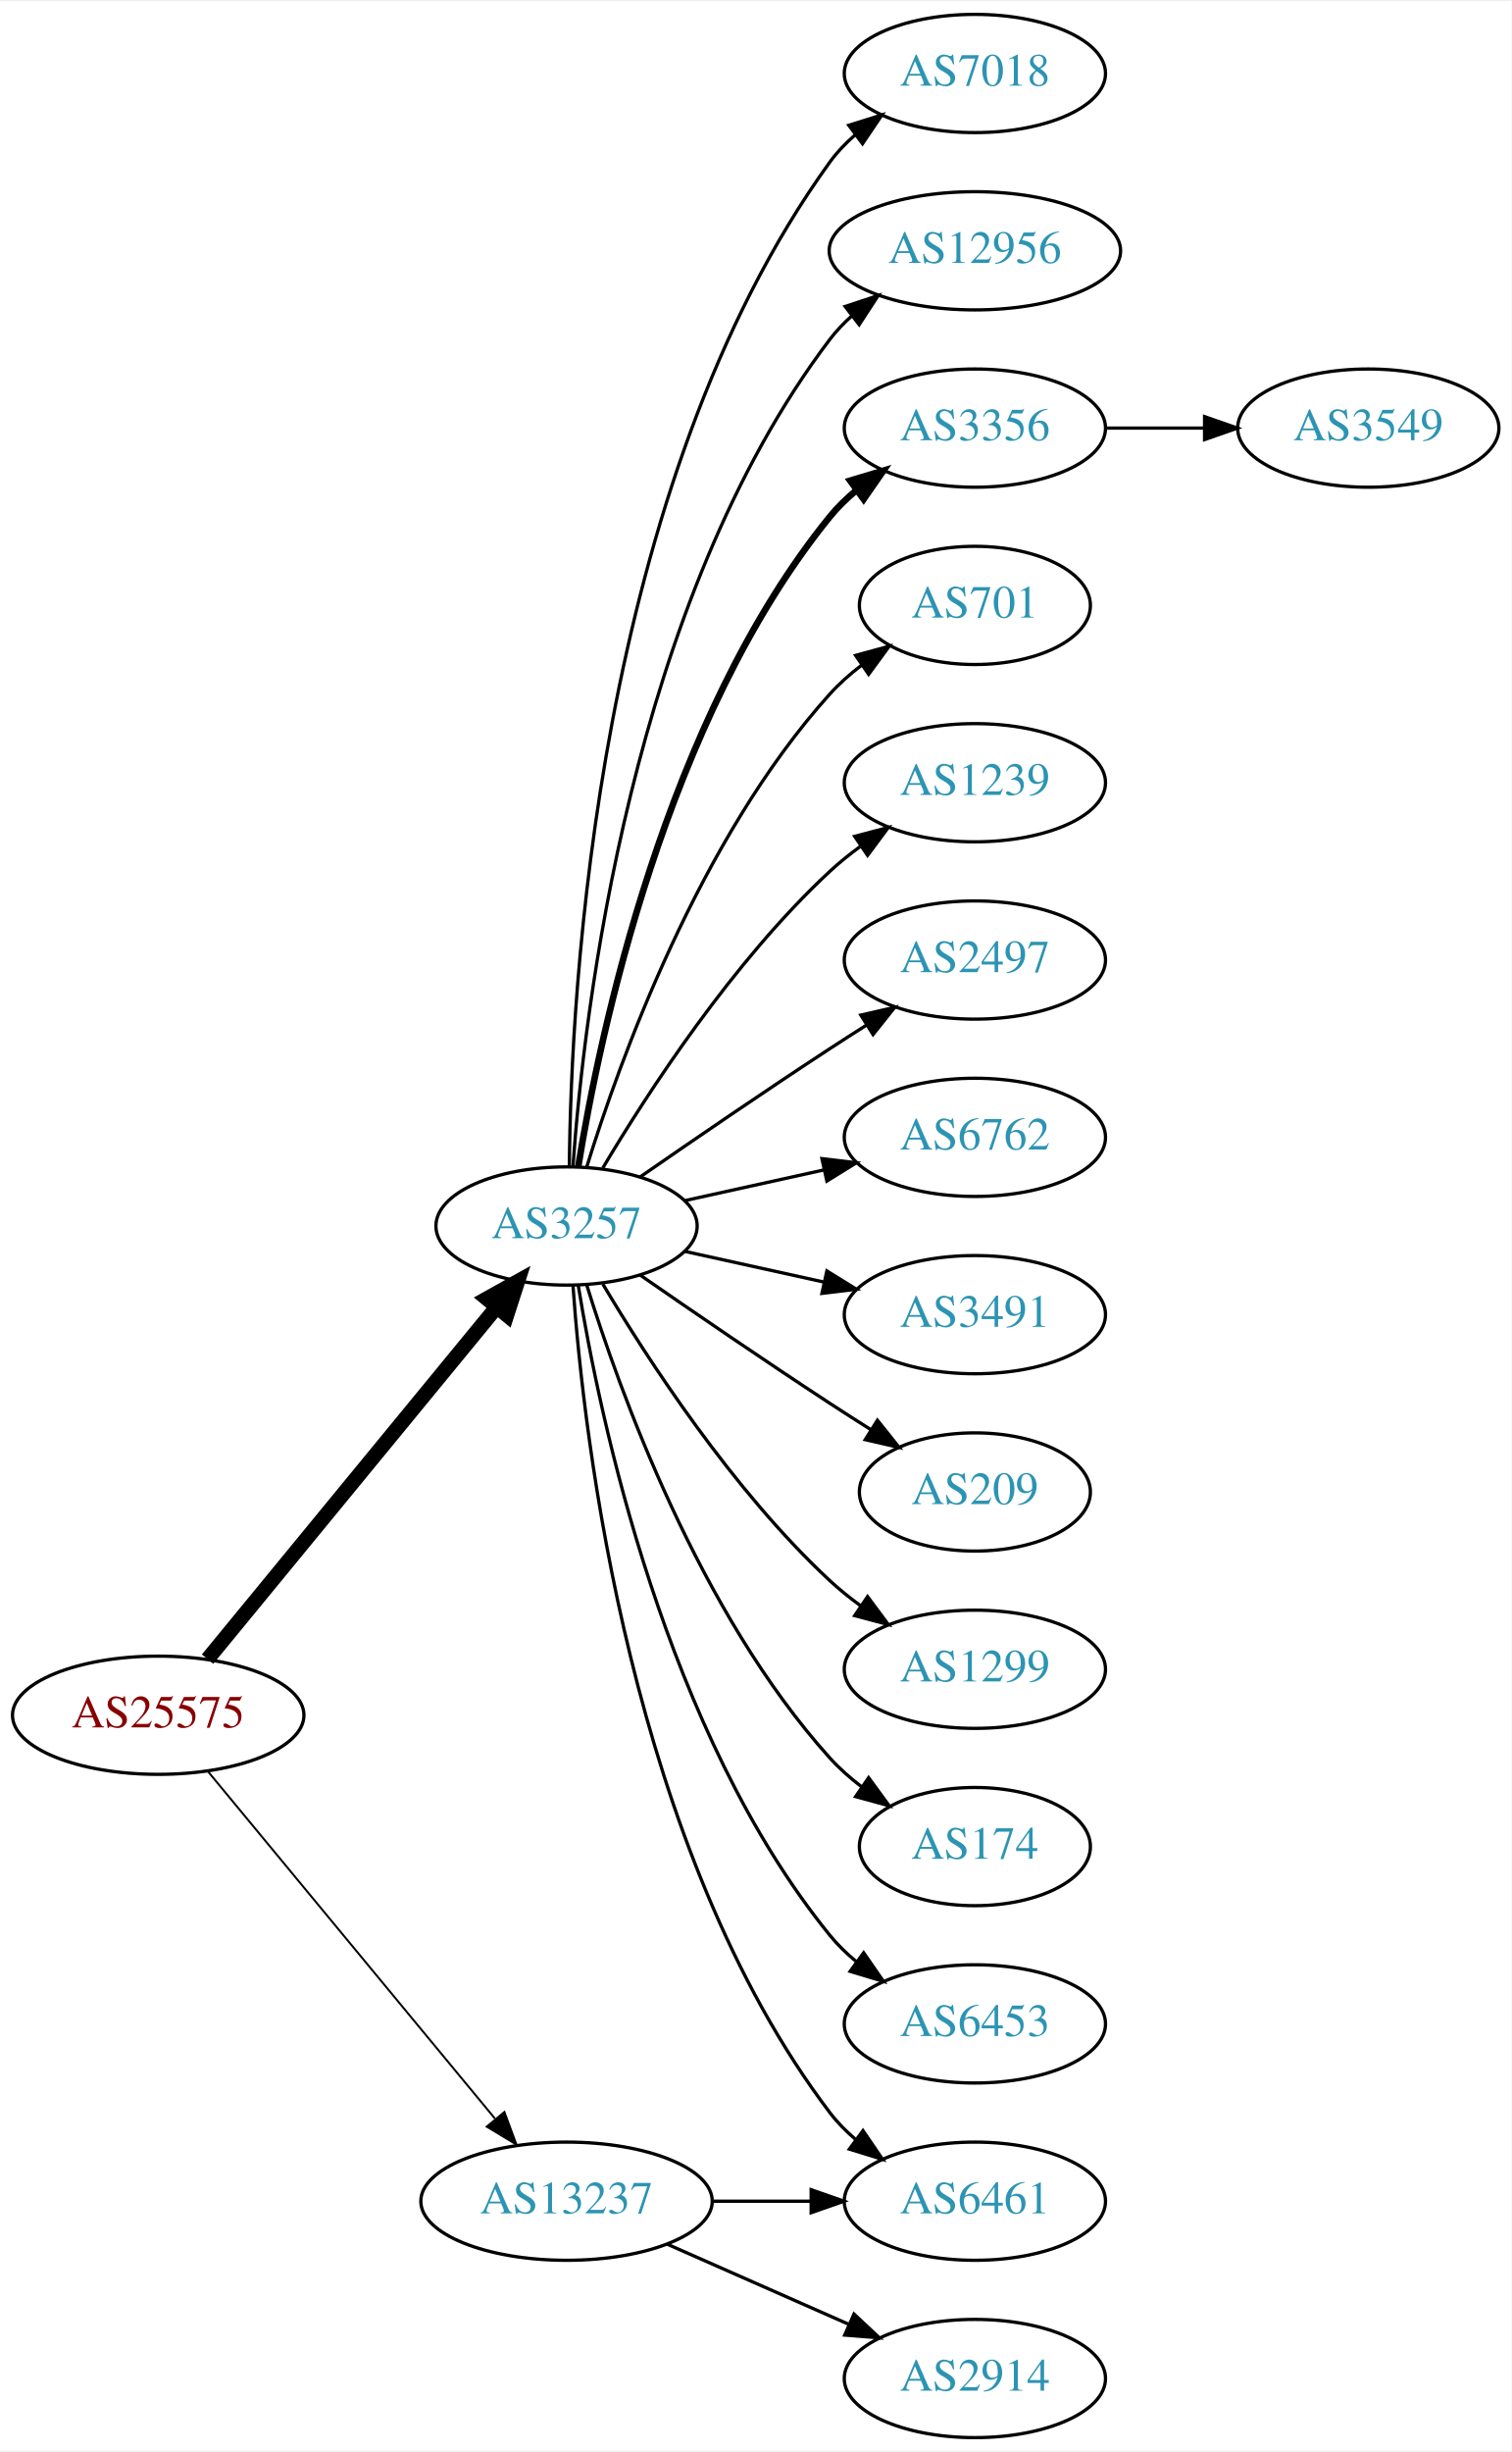
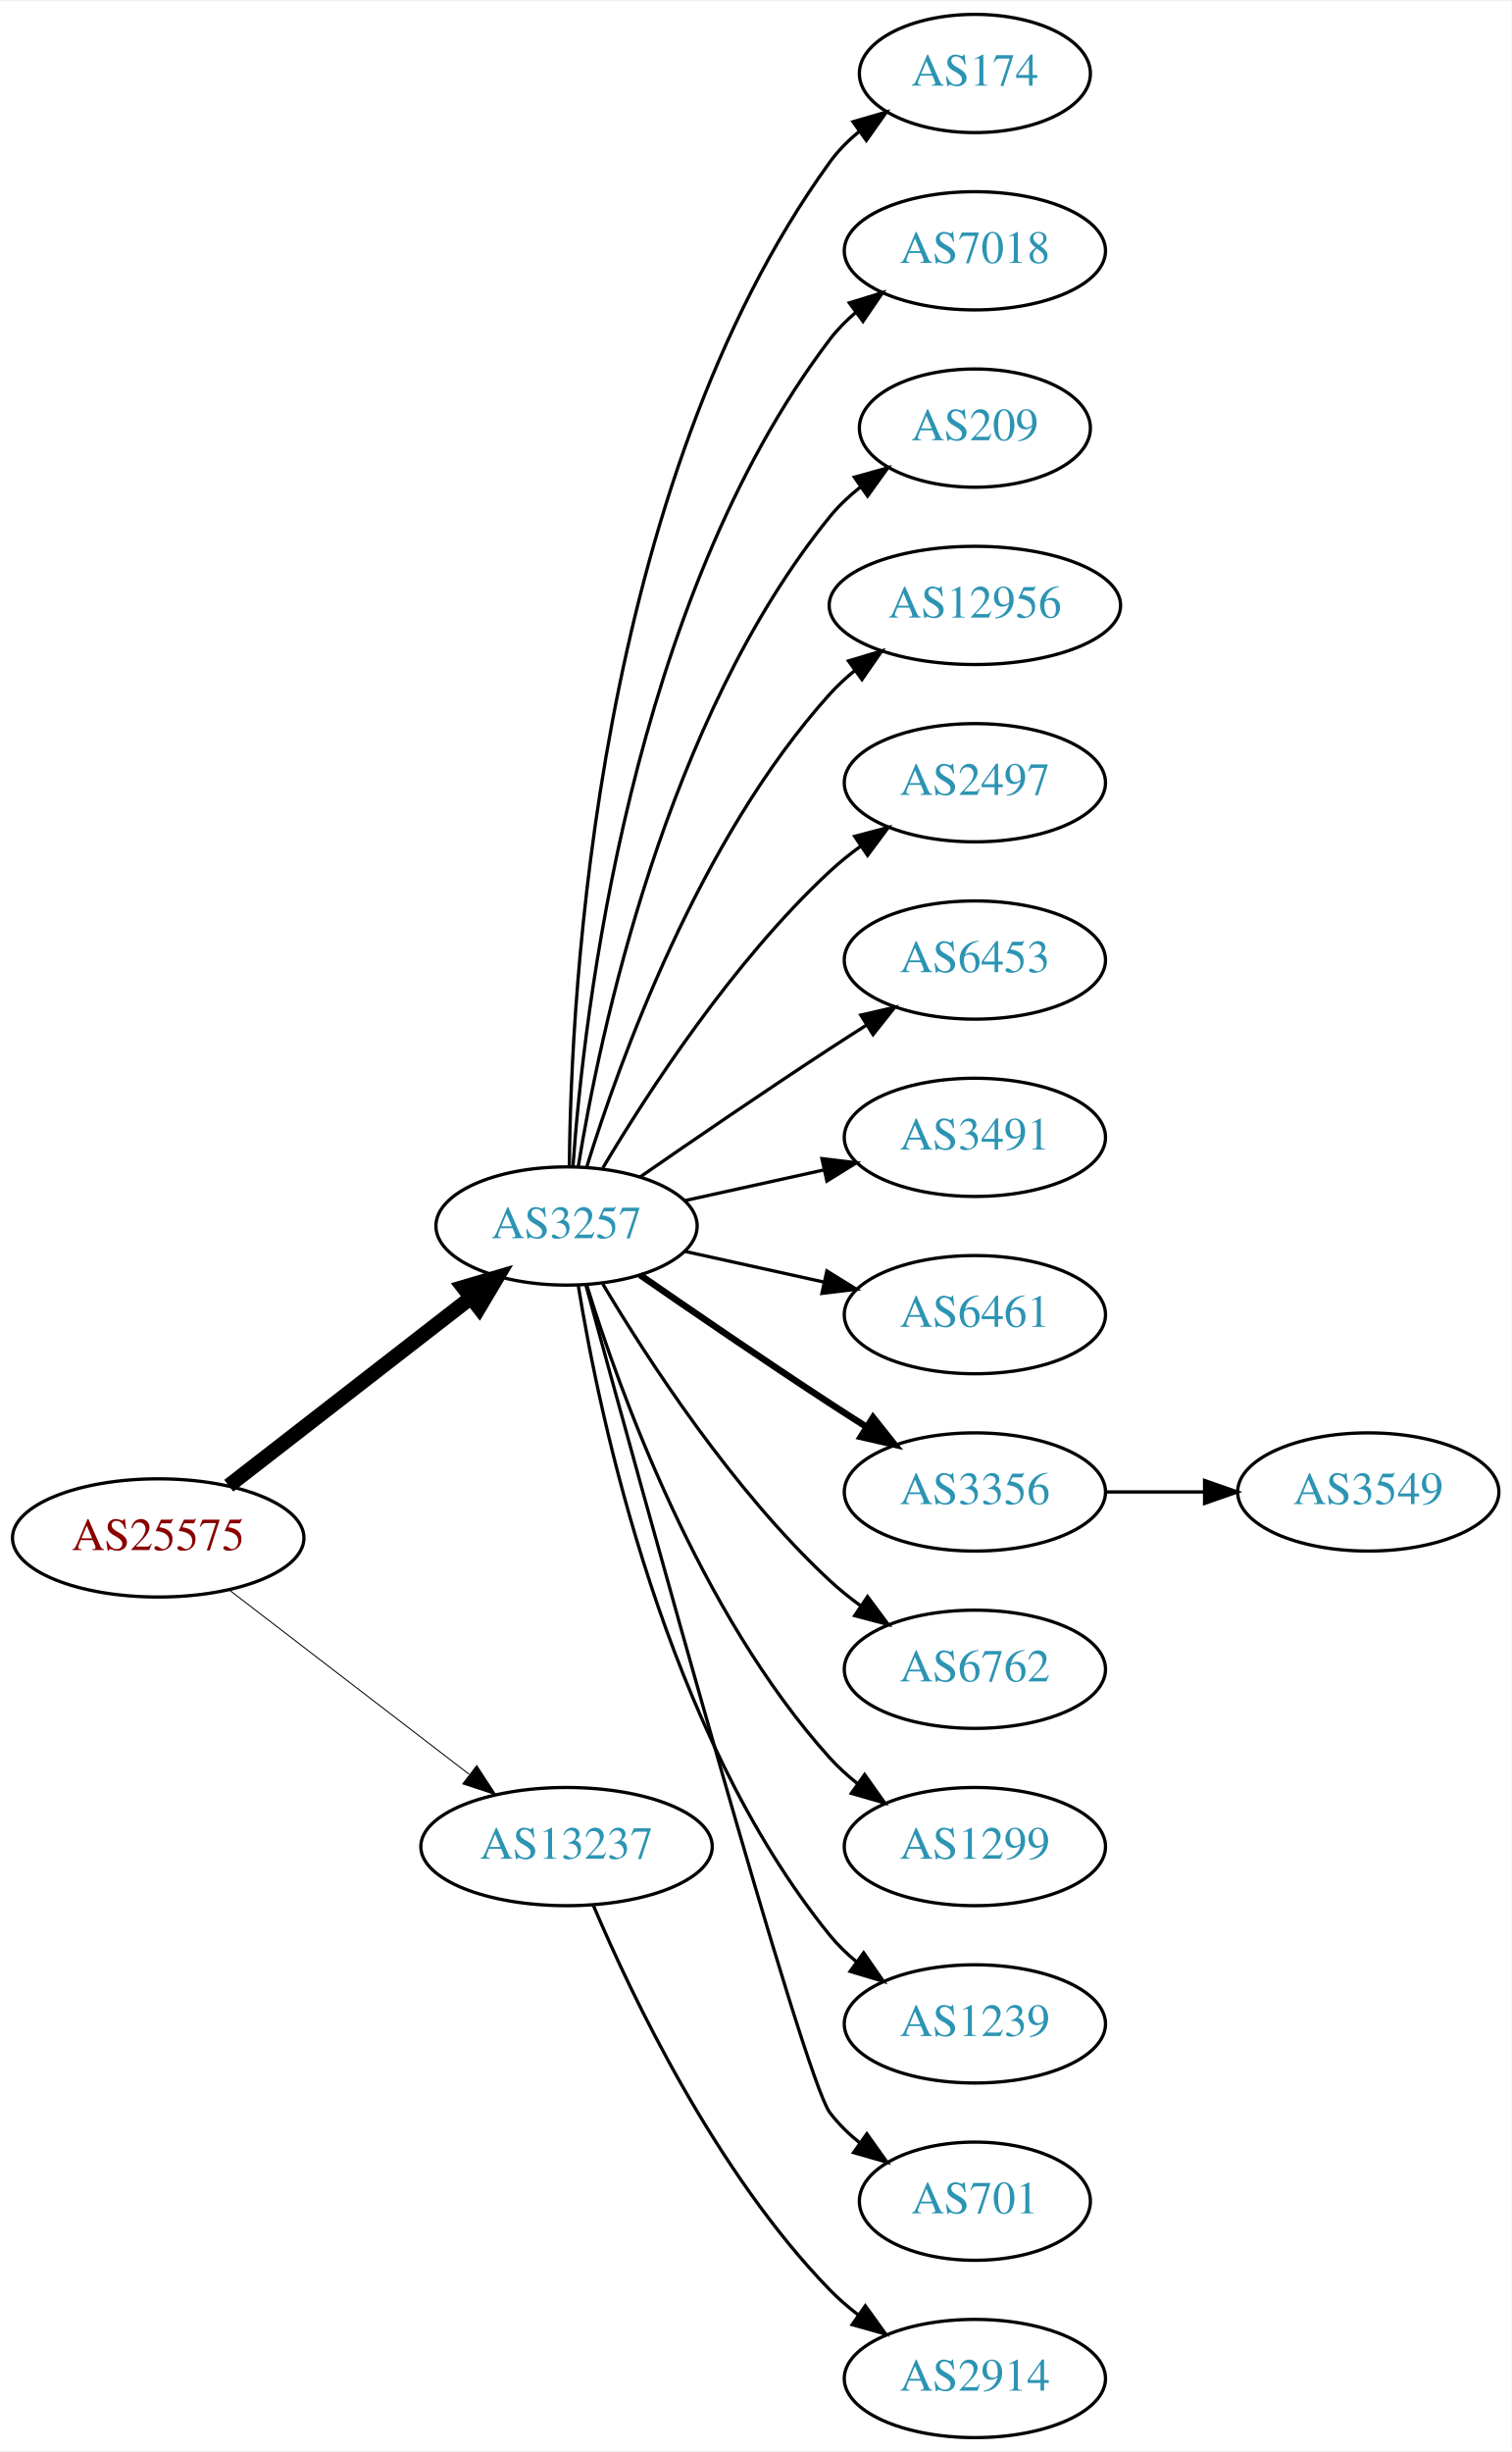
<svg xmlns="http://www.w3.org/2000/svg" xmlns:xlink="http://www.w3.org/1999/xlink" width="460pt" height="746pt" viewBox="0.00 0.00 460.47 746.00">
  <g id="graph0" class="graph" transform="scale(1 1) rotate(0) translate(4 742)">
    <polygon fill="white" stroke="none" points="-4,4 -4,-742 456.469,-742 456.469,4 -4,4" />
    <g id="node1" class="node">
      <g id="a_node1">
        <a xlink:href="/asn/25575" xlink:title="AS25575 ~ Ledl.net GmbH [AT]">
-           <ellipse fill="#ffffff" stroke="black" cx="44.196" cy="-220" rx="44.393" ry="18" />
-           <text text-anchor="middle" x="44.196" y="-216.3" font-family="Times,serif" font-size="14.00" fill="#880000">AS25575</text>
+           <ellipse fill="#ffffff" stroke="black" cx="44.196" cy="-274" rx="44.393" ry="18" />
+           <text text-anchor="middle" x="44.196" y="-270.3" font-family="Times,serif" font-size="14.00" fill="#880000">AS25575</text>
        </a>
      </g>
    </g>
    <g id="node2" class="node">
      <g id="a_node2">
        <a xlink:href="/asn/3257" xlink:title="AS3257 ~ GTT [DE]">
          <ellipse fill="#ffffff" stroke="black" cx="168.588" cy="-369" rx="39.794" ry="18" />
          <text text-anchor="middle" x="168.588" y="-365.3" font-family="Times,serif" font-size="14.00" fill="#2c94b3">AS3257</text>
        </a>
      </g>
    </g>
    <g id="edge1" class="edge">
-       <path fill="none" stroke="black" stroke-width="4.5" d="M59.236,-237.092C80.816,-263.364 122.247,-313.802 147.155,-344.125" />
-       <polygon fill="black" stroke="black" stroke-width="4.5" points="144.322,-346.879 153.712,-352.107 150.407,-341.881 144.322,-346.879" />
+       <path fill="none" stroke="black" stroke-width="4.5" d="M65.682,-289.901C85.836,-305.544 116.772,-329.557 139.272,-347.021" />
+       <polygon fill="black" stroke="black" stroke-width="4.5" points="137.129,-350.342 147.443,-353.363 141.958,-344.121 137.129,-350.342" />
    </g>
    <g id="node3" class="node">
      <g id="a_node3">
        <a xlink:href="/asn/13237" xlink:title="AS13237 ~ European Backbone of AS13237 [DE]">
-           <ellipse fill="#ffffff" stroke="black" cx="168.588" cy="-72" rx="44.393" ry="18" />
-           <text text-anchor="middle" x="168.588" y="-68.3" font-family="Times,serif" font-size="14.00" fill="#2c94b3">AS13237</text>
+           <ellipse fill="#ffffff" stroke="black" cx="168.588" cy="-180" rx="44.393" ry="18" />
+           <text text-anchor="middle" x="168.588" y="-176.3" font-family="Times,serif" font-size="14.00" fill="#2c94b3">AS13237</text>
        </a>
      </g>
    </g>
    <g id="edge2" class="edge">
-       <path fill="none" stroke="black" stroke-width="0.6" d="M59.236,-203.023C80.701,-177.066 121.807,-127.36 146.756,-97.191" />
-       <polygon fill="black" stroke="black" stroke-width="0.6" points="149.659,-99.172 153.335,-89.235 144.265,-94.711 149.659,-99.172" />
+       <path fill="none" stroke="black" stroke-width="0.3" d="M65.682,-258.267C85.715,-242.88 116.402,-219.312 138.867,-202.058" />
+       <polygon fill="black" stroke="black" stroke-width="0.3" points="141.237,-204.652 147.036,-195.785 136.973,-199.1 141.237,-204.652" />
    </g>
    <g id="node4" class="node">
      <g id="a_node4">
-         <a xlink:href="/asn/7018" xlink:title="AS7018 ~ AT&amp;T Services, Inc. [US]">
-           <ellipse fill="#ffffff" stroke="black" cx="292.98" cy="-720" rx="39.794" ry="18" />
-           <text text-anchor="middle" x="292.98" y="-716.3" font-family="Times,serif" font-size="14.00" fill="#2c94b3">AS7018</text>
+         <a xlink:href="/asn/174" xlink:title="AS174 ~ Cogent Communications [US]">
+           <ellipse fill="#ffffff" stroke="black" cx="292.98" cy="-720" rx="35.194" ry="18" />
+           <text text-anchor="middle" x="292.98" y="-716.3" font-family="Times,serif" font-size="14.00" fill="#2c94b3">AS174</text>
        </a>
      </g>
    </g>
    <g id="edge3" class="edge">
-       <path fill="none" stroke="black" d="M169.44,-387.078C169.89,-439.561 177.542,-594.452 248.784,-693 250.986,-696.046 253.648,-698.825 256.555,-701.341" />
-       <polygon fill="black" stroke="black" points="254.57,-704.226 264.68,-707.392 258.751,-698.612 254.57,-704.226" />
+       <path fill="none" stroke="black" d="M169.44,-387.078C169.89,-439.561 177.542,-594.452 248.784,-693 251.291,-696.467 254.392,-699.588 257.775,-702.37" />
+       <polygon fill="black" stroke="black" points="255.853,-705.298 266.028,-708.248 259.914,-699.596 255.853,-705.298" />
    </g>
    <g id="node5" class="node">
      <g id="a_node5">
-         <a xlink:href="/asn/12956" xlink:title="AS12956 ~ TELXIUS [ES]">
-           <ellipse fill="#ffffff" stroke="black" cx="292.98" cy="-666" rx="44.393" ry="18" />
-           <text text-anchor="middle" x="292.98" y="-662.3" font-family="Times,serif" font-size="14.00" fill="#2c94b3">AS12956</text>
+         <a xlink:href="/asn/7018" xlink:title="AS7018 ~ AT&amp;T Services, Inc. [US]">
+           <ellipse fill="#ffffff" stroke="black" cx="292.98" cy="-666" rx="39.794" ry="18" />
+           <text text-anchor="middle" x="292.98" y="-662.3" font-family="Times,serif" font-size="14.00" fill="#2c94b3">AS7018</text>
        </a>
      </g>
    </g>
    <g id="edge4" class="edge">
-       <path fill="none" stroke="black" d="M170.537,-387.036C173.823,-433.457 188.133,-559.007 248.784,-639 250.761,-641.607 253.069,-644.025 255.571,-646.254" />
-       <polygon fill="black" stroke="black" points="253.461,-649.047 263.521,-652.371 257.73,-643.499 253.461,-649.047" />
+       <path fill="none" stroke="black" d="M170.537,-387.036C173.823,-433.457 188.133,-559.007 248.784,-639 251.055,-641.995 253.763,-644.74 256.699,-647.235" />
+       <polygon fill="black" stroke="black" points="254.739,-650.138 264.864,-653.256 258.893,-644.504 254.739,-650.138" />
    </g>
    <g id="node6" class="node">
      <g id="a_node6">
-         <a xlink:href="/asn/3356" xlink:title="AS3356 ~ Level 3 Parent, LLC [US]">
-           <ellipse fill="#ffffff" stroke="black" cx="292.98" cy="-612" rx="39.794" ry="18" />
-           <text text-anchor="middle" x="292.98" y="-608.3" font-family="Times,serif" font-size="14.00" fill="#2c94b3">AS3356</text>
+         <a xlink:href="/asn/209" xlink:title="AS209 ~ CenturyLink Communications, LLC [US]">
+           <ellipse fill="#ffffff" stroke="black" cx="292.98" cy="-612" rx="35.194" ry="18" />
+           <text text-anchor="middle" x="292.98" y="-608.3" font-family="Times,serif" font-size="14.00" fill="#2c94b3">AS209</text>
        </a>
      </g>
    </g>
    <g id="edge5" class="edge">
-       <path fill="none" stroke="black" stroke-width="2" d="M172.169,-387.178C178.624,-426.997 198.695,-523.286 248.784,-585 251.153,-587.918 253.926,-590.612 256.903,-593.075" />
-       <polygon fill="black" stroke="black" stroke-width="2" points="254.978,-596.003 265.125,-599.052 259.094,-590.341 254.978,-596.003" />
+       <path fill="none" stroke="black" d="M172.169,-387.178C178.624,-426.997 198.695,-523.286 248.784,-585 251.48,-588.322 254.7,-591.352 258.149,-594.083" />
+       <polygon fill="black" stroke="black" points="256.274,-597.043 266.474,-599.906 260.286,-591.307 256.274,-597.043" />
    </g>
    <g id="node7" class="node">
      <g id="a_node7">
-         <a xlink:href="/asn/701" xlink:title="AS701 ~ UUNET [US]">
-           <ellipse fill="#ffffff" stroke="black" cx="292.98" cy="-558" rx="35.194" ry="18" />
-           <text text-anchor="middle" x="292.98" y="-554.3" font-family="Times,serif" font-size="14.00" fill="#2c94b3">AS701</text>
+         <a xlink:href="/asn/12956" xlink:title="AS12956 ~ TELXIUS [ES]">
+           <ellipse fill="#ffffff" stroke="black" cx="292.98" cy="-558" rx="44.393" ry="18" />
+           <text text-anchor="middle" x="292.98" y="-554.3" font-family="Times,serif" font-size="14.00" fill="#2c94b3">AS12956</text>
        </a>
      </g>
    </g>
    <g id="edge6" class="edge">
-       <path fill="none" stroke="black" d="M174.726,-386.94C184.629,-418.979 208.966,-486.812 248.784,-531 251.648,-534.178 254.972,-537.119 258.48,-539.8" />
-       <polygon fill="black" stroke="black" points="256.646,-542.786 266.869,-545.569 260.613,-537.018 256.646,-542.786" />
+       <path fill="none" stroke="black" d="M174.726,-386.94C184.629,-418.979 208.966,-486.812 248.784,-531 251.104,-533.575 253.726,-535.994 256.503,-538.244" />
+       <polygon fill="black" stroke="black" points="254.469,-541.092 264.618,-544.132 258.579,-535.426 254.469,-541.092" />
    </g>
    <g id="node8" class="node">
      <g id="a_node8">
-         <a xlink:href="/asn/1239" xlink:title="AS1239 ~ Sprint [US]">
+         <a xlink:href="/asn/2497" xlink:title="AS2497 ~ Internet Initiative Japan Inc. [JP]">
          <ellipse fill="#ffffff" stroke="black" cx="292.98" cy="-504" rx="39.794" ry="18" />
-           <text text-anchor="middle" x="292.98" y="-500.3" font-family="Times,serif" font-size="14.00" fill="#2c94b3">AS1239</text>
+           <text text-anchor="middle" x="292.98" y="-500.3" font-family="Times,serif" font-size="14.00" fill="#2c94b3">AS2497</text>
        </a>
      </g>
    </g>
    <g id="edge7" class="edge">
      <path fill="none" stroke="black" d="M179.634,-386.671C193.205,-409.472 219.137,-449.472 248.784,-477 251.691,-479.699 254.904,-482.28 258.228,-484.703" />
      <polygon fill="black" stroke="black" points="256.363,-487.667 266.606,-490.375 260.287,-481.87 256.363,-487.667" />
    </g>
    <g id="node9" class="node">
      <g id="a_node9">
-         <a xlink:href="/asn/2497" xlink:title="AS2497 ~ Internet Initiative Japan Inc. [JP]">
+         <a xlink:href="/asn/6453" xlink:title="AS6453 ~ TATA COMMUNICATIONS (AMERICA) INC [US]">
          <ellipse fill="#ffffff" stroke="black" cx="292.98" cy="-450" rx="39.794" ry="18" />
-           <text text-anchor="middle" x="292.98" y="-446.3" font-family="Times,serif" font-size="14.00" fill="#2c94b3">AS2497</text>
+           <text text-anchor="middle" x="292.98" y="-446.3" font-family="Times,serif" font-size="14.00" fill="#2c94b3">AS6453</text>
        </a>
      </g>
    </g>
    <g id="edge8" class="edge">
      <path fill="none" stroke="black" d="M190.945,-383.901C206.796,-394.877 228.999,-410.079 248.784,-423 252.366,-425.339 256.137,-427.759 259.897,-430.144" />
      <polygon fill="black" stroke="black" points="258.23,-433.231 268.558,-435.596 261.959,-427.307 258.23,-433.231" />
    </g>
    <g id="node10" class="node">
      <g id="a_node10">
-         <a xlink:href="/asn/6762" xlink:title="AS6762 ~ TELECOM ITALIA SPARKLE S.p.A. [IT]">
+         <a xlink:href="/asn/3491" xlink:title="AS3491 ~ PCCW Global, Inc. [US]">
          <ellipse fill="#ffffff" stroke="black" cx="292.98" cy="-396" rx="39.794" ry="18" />
-           <text text-anchor="middle" x="292.98" y="-392.3" font-family="Times,serif" font-size="14.00" fill="#2c94b3">AS6762</text>
+           <text text-anchor="middle" x="292.98" y="-392.3" font-family="Times,serif" font-size="14.00" fill="#2c94b3">AS3491</text>
        </a>
      </g>
    </g>
    <g id="edge9" class="edge">
      <path fill="none" stroke="black" d="M204.661,-376.737C217.848,-379.646 233.028,-382.995 246.994,-386.076" />
      <polygon fill="black" stroke="black" points="246.383,-389.525 256.903,-388.262 247.891,-382.69 246.383,-389.525" />
    </g>
    <g id="node11" class="node">
      <g id="a_node11">
-         <a xlink:href="/asn/3491" xlink:title="AS3491 ~ PCCW Global, Inc. [US]">
+         <a xlink:href="/asn/6461" xlink:title="AS6461 ~ Zayo Bandwidth [US]">
          <ellipse fill="#ffffff" stroke="black" cx="292.98" cy="-342" rx="39.794" ry="18" />
-           <text text-anchor="middle" x="292.98" y="-338.3" font-family="Times,serif" font-size="14.00" fill="#2c94b3">AS3491</text>
+           <text text-anchor="middle" x="292.98" y="-338.3" font-family="Times,serif" font-size="14.00" fill="#2c94b3">AS6461</text>
        </a>
      </g>
    </g>
    <g id="edge10" class="edge">
      <path fill="none" stroke="black" d="M204.661,-361.263C217.848,-358.354 233.028,-355.005 246.994,-351.924" />
      <polygon fill="black" stroke="black" points="247.891,-355.31 256.903,-349.738 246.383,-348.475 247.891,-355.31" />
    </g>
    <g id="node12" class="node">
      <g id="a_node12">
-         <a xlink:href="/asn/209" xlink:title="AS209 ~ CenturyLink Communications, LLC [US]">
-           <ellipse fill="#ffffff" stroke="black" cx="292.98" cy="-288" rx="35.194" ry="18" />
-           <text text-anchor="middle" x="292.98" y="-284.3" font-family="Times,serif" font-size="14.00" fill="#2c94b3">AS209</text>
+         <a xlink:href="/asn/3356" xlink:title="AS3356 ~ LEVEL3 [US]">
+           <ellipse fill="#ffffff" stroke="black" cx="292.98" cy="-288" rx="39.794" ry="18" />
+           <text text-anchor="middle" x="292.98" y="-284.3" font-family="Times,serif" font-size="14.00" fill="#2c94b3">AS3356</text>
        </a>
      </g>
    </g>
    <g id="edge11" class="edge">
-       <path fill="none" stroke="black" d="M190.945,-354.099C206.796,-343.123 228.999,-327.921 248.784,-315 252.829,-312.358 257.114,-309.615 261.354,-306.933" />
-       <polygon fill="black" stroke="black" points="263.291,-309.85 269.898,-301.568 259.568,-303.921 263.291,-309.85" />
+       <path fill="none" stroke="black" stroke-width="2" d="M190.945,-354.099C206.796,-343.123 228.999,-327.921 248.784,-315 252.366,-312.661 256.137,-310.241 259.897,-307.856" />
+       <polygon fill="black" stroke="black" stroke-width="2" points="261.959,-310.693 268.558,-302.404 258.23,-304.769 261.959,-310.693" />
    </g>
    <g id="node13" class="node">
      <g id="a_node13">
-         <a xlink:href="/asn/1299" xlink:title="AS1299 ~ Telia Carrier [EU]">
+         <a xlink:href="/asn/6762" xlink:title="AS6762 ~ TELECOM ITALIA SPARKLE S.p.A. [IT]">
          <ellipse fill="#ffffff" stroke="black" cx="292.98" cy="-234" rx="39.794" ry="18" />
-           <text text-anchor="middle" x="292.98" y="-230.3" font-family="Times,serif" font-size="14.00" fill="#2c94b3">AS1299</text>
+           <text text-anchor="middle" x="292.98" y="-230.3" font-family="Times,serif" font-size="14.00" fill="#2c94b3">AS6762</text>
        </a>
      </g>
    </g>
    <g id="edge12" class="edge">
      <path fill="none" stroke="black" d="M179.634,-351.329C193.205,-328.528 219.137,-288.528 248.784,-261 251.691,-258.301 254.904,-255.72 258.228,-253.297" />
      <polygon fill="black" stroke="black" points="260.287,-256.13 266.606,-247.625 256.363,-250.333 260.287,-256.13" />
    </g>
    <g id="node14" class="node">
      <g id="a_node14">
-         <a xlink:href="/asn/174" xlink:title="AS174 ~ Cogent Communications [US]">
-           <ellipse fill="#ffffff" stroke="black" cx="292.98" cy="-180" rx="35.194" ry="18" />
-           <text text-anchor="middle" x="292.98" y="-176.3" font-family="Times,serif" font-size="14.00" fill="#2c94b3">AS174</text>
+         <a xlink:href="/asn/1299" xlink:title="AS1299 ~ Telia Carrier [EU]">
+           <ellipse fill="#ffffff" stroke="black" cx="292.98" cy="-180" rx="39.794" ry="18" />
+           <text text-anchor="middle" x="292.98" y="-176.3" font-family="Times,serif" font-size="14.00" fill="#2c94b3">AS1299</text>
        </a>
      </g>
    </g>
    <g id="edge13" class="edge">
-       <path fill="none" stroke="black" d="M174.726,-351.06C184.629,-319.021 208.966,-251.188 248.784,-207 251.648,-203.822 254.972,-200.881 258.48,-198.2" />
-       <polygon fill="black" stroke="black" points="260.613,-200.982 266.869,-192.431 256.646,-195.214 260.613,-200.982" />
+       <path fill="none" stroke="black" d="M174.726,-351.06C184.629,-319.021 208.966,-251.188 248.784,-207 251.3,-204.208 254.172,-201.599 257.211,-199.188" />
+       <polygon fill="black" stroke="black" points="259.394,-201.93 265.519,-193.285 255.34,-196.224 259.394,-201.93" />
    </g>
    <g id="node15" class="node">
      <g id="a_node15">
-         <a xlink:href="/asn/6453" xlink:title="AS6453 ~ TATA COMMUNICATIONS (AMERICA) INC [US]">
+         <a xlink:href="/asn/1239" xlink:title="AS1239 ~ Sprint [US]">
          <ellipse fill="#ffffff" stroke="black" cx="292.98" cy="-126" rx="39.794" ry="18" />
-           <text text-anchor="middle" x="292.98" y="-122.3" font-family="Times,serif" font-size="14.00" fill="#2c94b3">AS6453</text>
+           <text text-anchor="middle" x="292.98" y="-122.3" font-family="Times,serif" font-size="14.00" fill="#2c94b3">AS1239</text>
        </a>
      </g>
    </g>
    <g id="edge14" class="edge">
      <path fill="none" stroke="black" d="M172.169,-350.822C178.624,-311.003 198.695,-214.714 248.784,-153 251.153,-150.082 253.926,-147.388 256.903,-144.925" />
      <polygon fill="black" stroke="black" points="259.094,-147.659 265.125,-138.948 254.978,-141.997 259.094,-147.659" />
    </g>
    <g id="node16" class="node">
      <g id="a_node16">
-         <a xlink:href="/asn/6461" xlink:title="AS6461 ~ ZAYO-6461 [US]">
-           <ellipse fill="#ffffff" stroke="black" cx="292.98" cy="-72" rx="39.794" ry="18" />
-           <text text-anchor="middle" x="292.98" y="-68.3" font-family="Times,serif" font-size="14.00" fill="#2c94b3">AS6461</text>
+         <a xlink:href="/asn/701" xlink:title="AS701 ~ UUNET [US]">
+           <ellipse fill="#ffffff" stroke="black" cx="292.98" cy="-72" rx="35.194" ry="18" />
+           <text text-anchor="middle" x="292.98" y="-68.3" font-family="Times,serif" font-size="14.00" fill="#2c94b3">AS701</text>
        </a>
      </g>
    </g>
    <g id="edge15" class="edge">
-       <path fill="none" stroke="black" d="M170.537,-350.964C173.823,-304.543 188.133,-178.993 248.784,-99 251.055,-96.005 253.763,-93.26 256.699,-90.765" />
-       <polygon fill="black" stroke="black" points="258.893,-93.496 264.864,-84.744 254.739,-87.862 258.893,-93.496" />
-     </g>
-     <g id="edge17" class="edge">
-       <path fill="none" stroke="black" d="M213.084,-72C222.773,-72 233.11,-72 243.002,-72" />
-       <polygon fill="black" stroke="black" points="243.105,-75.5 253.105,-72 243.105,-68.5 243.105,-75.5" />
+       <path fill="none" stroke="black" d="M174.533,-350.837C190.618,-291.94 240.871,-109.437 248.784,-99 251.369,-95.591 254.519,-92.506 257.929,-89.745" />
+       <polygon fill="black" stroke="black" points="260.068,-92.519 266.213,-83.888 256.027,-86.803 260.068,-92.519" />
    </g>
    <g id="node18" class="node">
      <g id="a_node18">
        <a xlink:href="/asn/2914" xlink:title="AS2914 ~ NTT America, Inc. [US]">
          <ellipse fill="#ffffff" stroke="black" cx="292.98" cy="-18" rx="39.794" ry="18" />
          <text text-anchor="middle" x="292.98" y="-14.3" font-family="Times,serif" font-size="14.00" fill="#2c94b3">AS2914</text>
        </a>
      </g>
    </g>
-     <g id="edge18" class="edge">
-       <path fill="none" stroke="black" d="M199.216,-58.928C215.81,-51.606 236.67,-42.403 254.403,-34.579" />
-       <polygon fill="black" stroke="black" points="256.151,-37.634 263.887,-30.395 253.325,-31.23 256.151,-37.634" />
+     <g id="edge17" class="edge">
+       <path fill="none" stroke="black" d="M176.779,-162.025C188.546,-134.318 214.12,-80.652 248.784,-45 251.404,-42.305 254.345,-39.761 257.428,-37.392" />
+       <polygon fill="black" stroke="black" points="259.603,-40.141 265.796,-31.545 255.594,-34.403 259.603,-40.141" />
    </g>
    <g id="node17" class="node">
      <g id="a_node17">
        <a xlink:href="/asn/3549" xlink:title="AS3549 ~ Level 3 Parent, LLC [US]">
-           <ellipse fill="#ffffff" stroke="black" cx="412.823" cy="-612" rx="39.794" ry="18" />
-           <text text-anchor="middle" x="412.823" y="-608.3" font-family="Times,serif" font-size="14.00" fill="#2c94b3">AS3549</text>
+           <ellipse fill="#ffffff" stroke="black" cx="412.823" cy="-288" rx="39.794" ry="18" />
+           <text text-anchor="middle" x="412.823" y="-284.3" font-family="Times,serif" font-size="14.00" fill="#2c94b3">AS3549</text>
        </a>
      </g>
    </g>
    <g id="edge16" class="edge">
-       <path fill="none" stroke="black" d="M332.893,-612C342.446,-612 352.796,-612 362.759,-612" />
-       <polygon fill="black" stroke="black" points="362.951,-615.5 372.951,-612 362.951,-608.5 362.951,-615.5" />
+       <path fill="none" stroke="black" d="M332.893,-288C342.446,-288 352.796,-288 362.759,-288" />
+       <polygon fill="black" stroke="black" points="362.951,-291.5 372.951,-288 362.951,-284.5 362.951,-291.5" />
    </g>
  </g>
</svg>
